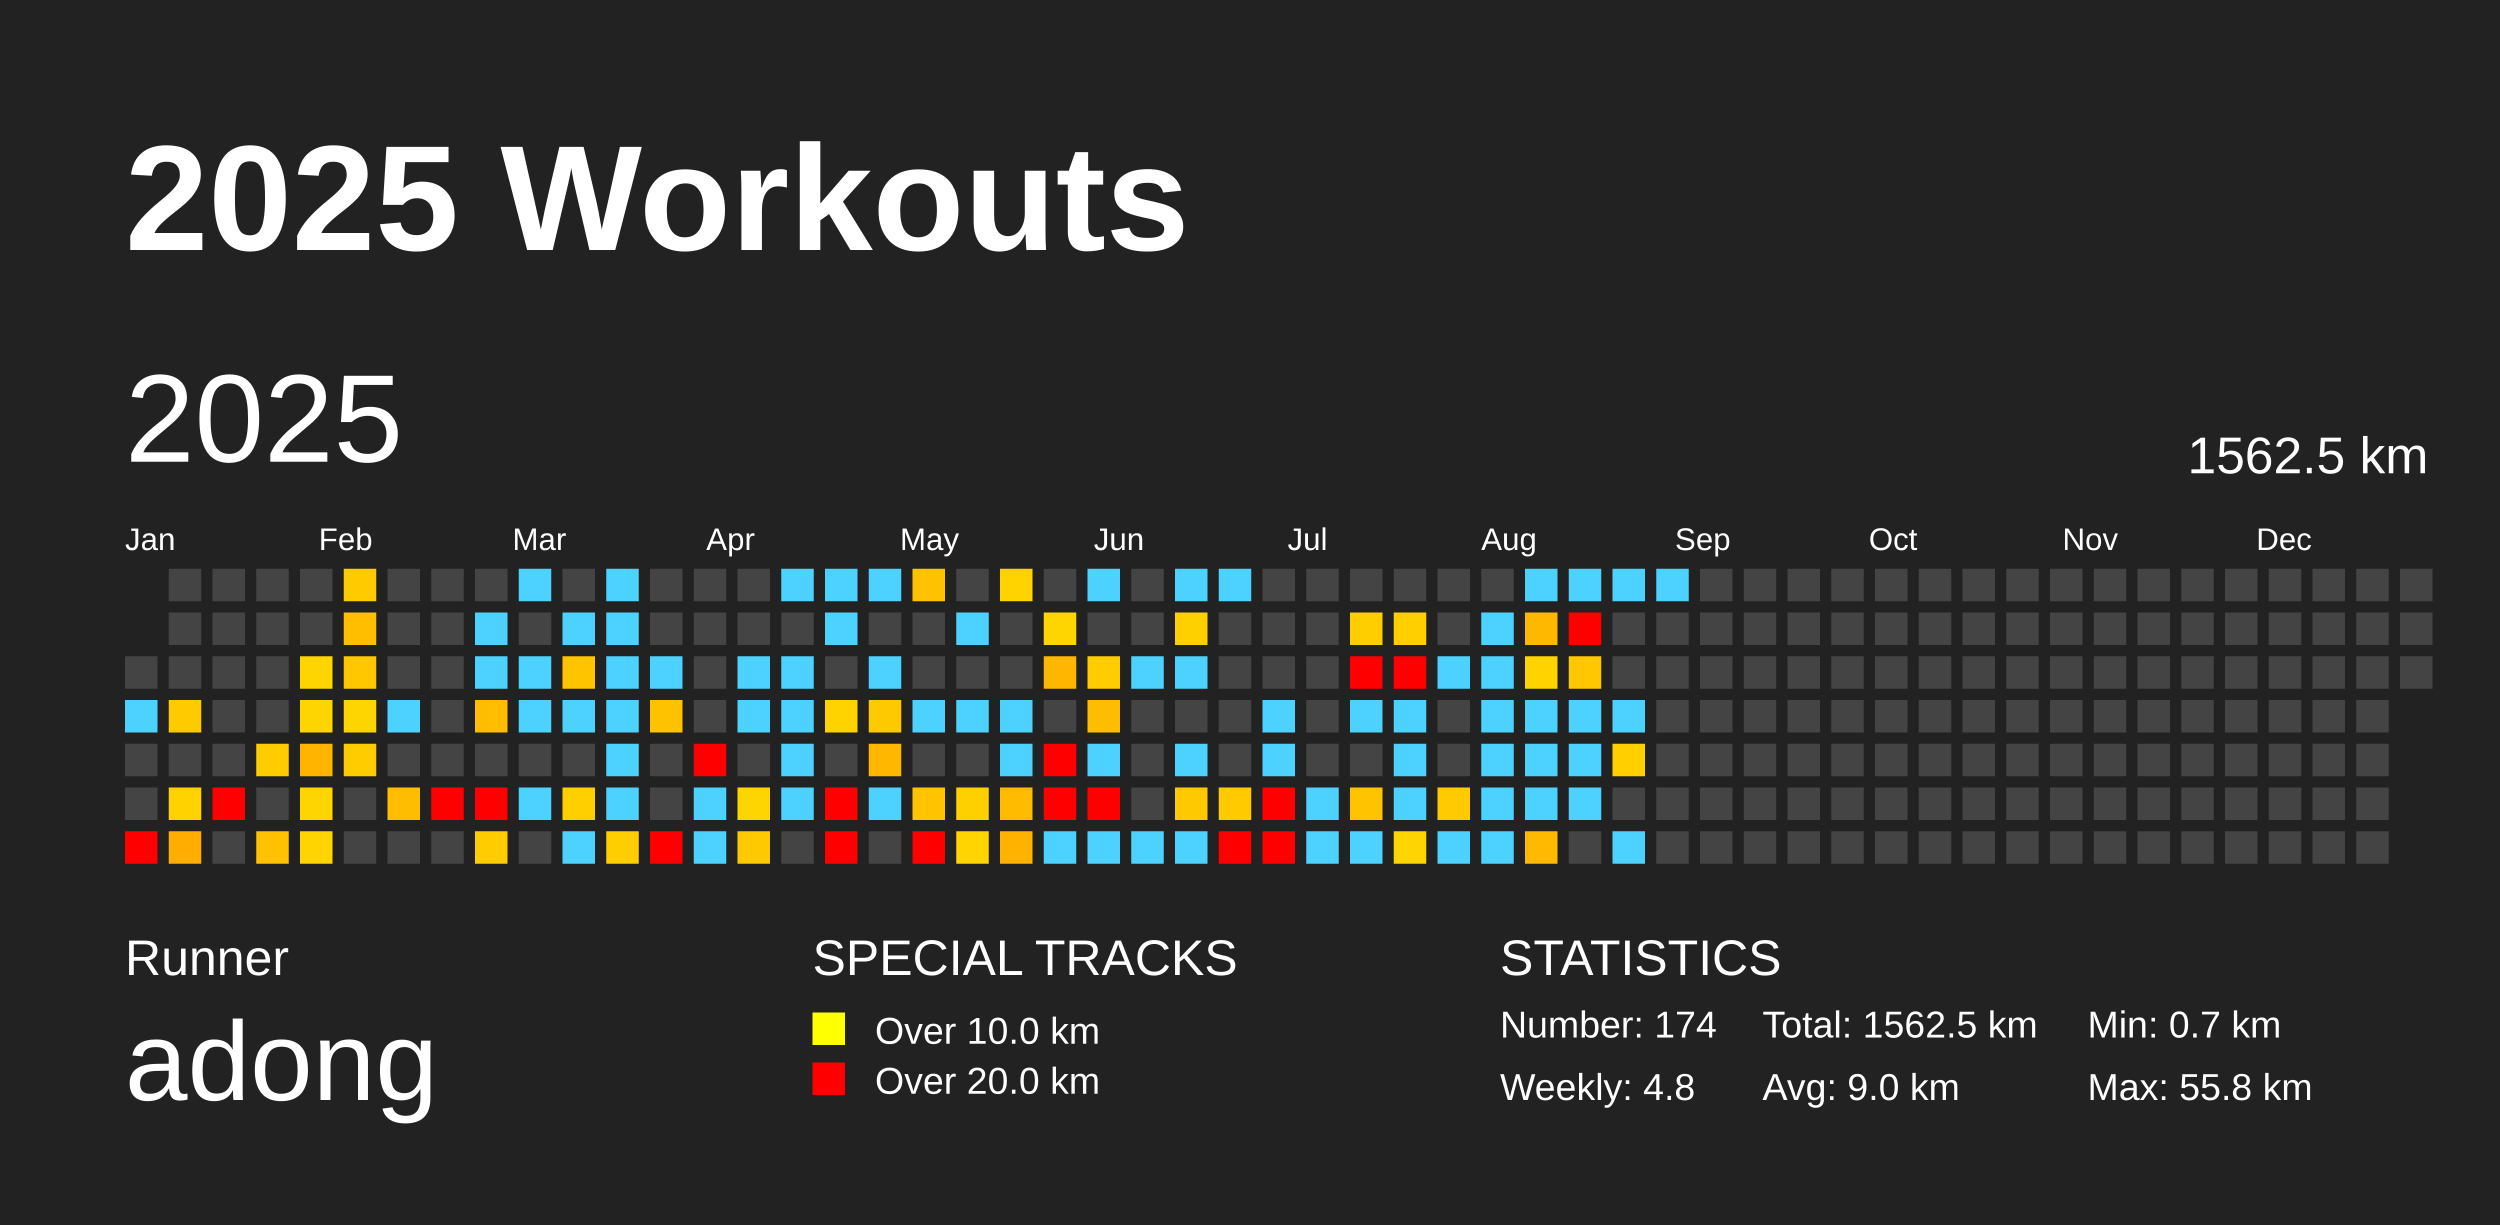
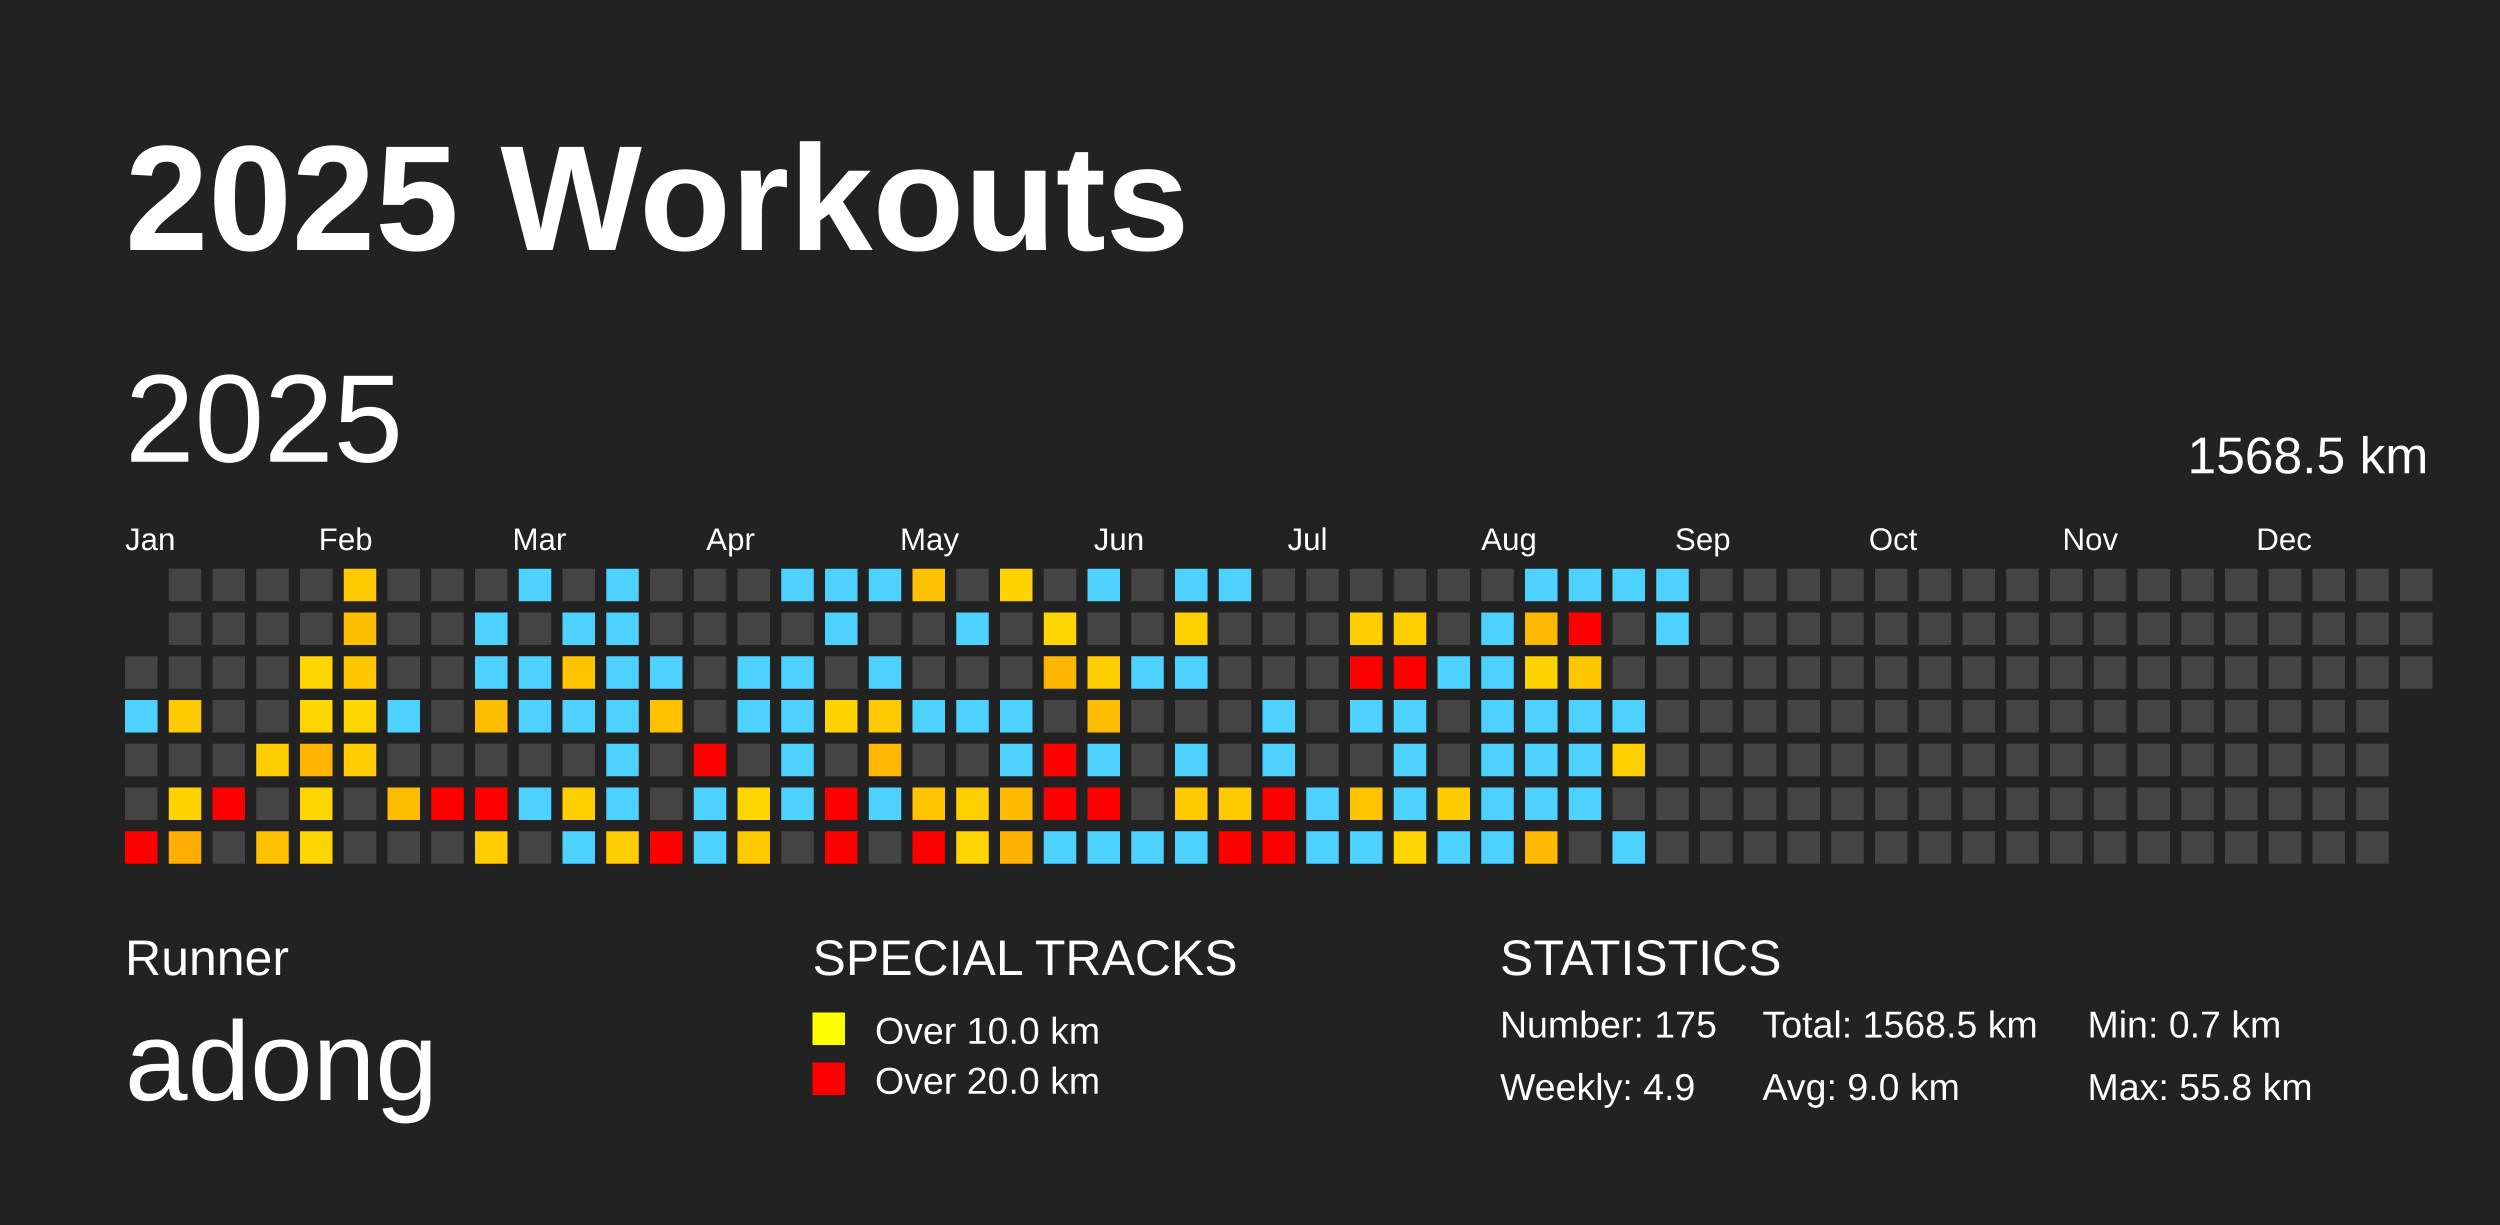
<svg xmlns="http://www.w3.org/2000/svg" baseProfile="full" height="98mm" version="1.1" viewBox="0,0,200,98" width="200mm">
  <defs />
  <rect fill="#222222" height="98" width="200" x="0" y="0" />
  <text fill="#FFFFFF" style="font-size:12px; font-family:Arial; font-weight:bold;" x="10" y="20">2025 Workouts</text>
  <text fill="#FFFFFF" style="font-size:4px; font-family:Arial" x="10" y="78">Runner</text>
  <text fill="#FFFFFF" style="font-size:9px; font-family:Arial" x="10" y="88">adong</text>
  <text fill="#FFFFFF" style="font-size:4px; font-family:Arial" x="65" y="78">SPECIAL TRACKS</text>
  <rect fill="yellow" height="2.6" width="2.6" x="65" y="81" />
  <text fill="#FFFFFF" style="font-size:3px; font-family:Arial" x="70" y="83.5">Over 10.0 km</text>
  <rect fill="red" height="2.6" width="2.6" x="65" y="85" />
  <text fill="#FFFFFF" style="font-size:3px; font-family:Arial" x="70" y="87.5">Over 20.0 km</text>
  <text fill="#FFFFFF" style="font-size:4px; font-family:Arial" x="120" y="78">STATISTICS</text>
-   <text fill="#FFFFFF" style="font-size:3px; font-family:Arial" x="120" y="83">Number: 174</text>
-   <text fill="#FFFFFF" style="font-size:3px; font-family:Arial" x="120" y="88">Weekly: 4.8</text>
-   <text fill="#FFFFFF" style="font-size:3px; font-family:Arial" x="141" y="83">Total: 1562.5 km</text>
+   <text fill="#FFFFFF" style="font-size:3px; font-family:Arial" x="120" y="83">Number: 175</text>
+   <text fill="#FFFFFF" style="font-size:3px; font-family:Arial" x="120" y="88">Weekly: 4.9</text>
+   <text fill="#FFFFFF" style="font-size:3px; font-family:Arial" x="141" y="83">Total: 1568.5 km</text>
  <text fill="#FFFFFF" style="font-size:3px; font-family:Arial" x="141" y="88">Avg: 9.0 km</text>
  <text fill="#FFFFFF" style="font-size:3px; font-family:Arial" x="167" y="83">Min: 0.7 km</text>
  <text fill="#FFFFFF" style="font-size:3px; font-family:Arial" x="167" y="88">Max: 55.8 km</text>
  <text dominant-baseline="hanging" fill="#FFFFFF" style="font-size:10.0px; font-family:Arial;" x="10" y="30">2025</text>
-   <text dominant-baseline="hanging" fill="#FFFFFF" style="font-size:4.125px; font-family:Arial;" x="175" y="35">1562.5 km</text>
+   <text dominant-baseline="hanging" fill="#FFFFFF" style="font-size:4.125px; font-family:Arial;" x="175" y="35">1568.5 km</text>
  <text fill="#FFFFFF" style="font-size:2.5px; font-family:Arial" x="10.0" y="44">Jan</text>
  <text fill="#FFFFFF" style="font-size:2.5px; font-family:Arial" x="25.5" y="44">Feb</text>
  <text fill="#FFFFFF" style="font-size:2.5px; font-family:Arial" x="41.0" y="44">Mar</text>
  <text fill="#FFFFFF" style="font-size:2.5px; font-family:Arial" x="56.5" y="44">Apr</text>
  <text fill="#FFFFFF" style="font-size:2.5px; font-family:Arial" x="72.0" y="44">May</text>
  <text fill="#FFFFFF" style="font-size:2.5px; font-family:Arial" x="87.5" y="44">Jun</text>
  <text fill="#FFFFFF" style="font-size:2.5px; font-family:Arial" x="103.0" y="44">Jul</text>
  <text fill="#FFFFFF" style="font-size:2.5px; font-family:Arial" x="118.5" y="44">Aug</text>
  <text fill="#FFFFFF" style="font-size:2.5px; font-family:Arial" x="134.0" y="44">Sep</text>
  <text fill="#FFFFFF" style="font-size:2.5px; font-family:Arial" x="149.5" y="44">Oct</text>
  <text fill="#FFFFFF" style="font-size:2.5px; font-family:Arial" x="165.0" y="44">Nov</text>
  <text fill="#FFFFFF" style="font-size:2.5px; font-family:Arial" x="180.5" y="44">Dec</text>
  <rect fill="#444444" height="2.6" width="2.6" x="10.0" y="52.5" />
  <rect fill="#4dd2ff" height="2.6" width="2.6" x="10.0" y="56.0" />
  <rect fill="#444444" height="2.6" width="2.6" x="10.0" y="59.5" />
  <rect fill="#444444" height="2.6" width="2.6" x="10.0" y="63.0" />
  <rect fill="red" height="2.6" width="2.6" x="10.0" y="66.5" />
  <rect fill="#444444" height="2.6" width="2.6" x="13.5" y="45.5" />
  <rect fill="#444444" height="2.6" width="2.6" x="13.5" y="49.0" />
  <rect fill="#444444" height="2.6" width="2.6" x="13.5" y="52.5" />
  <rect fill="#ffcb00" height="2.6" width="2.6" x="13.5" y="56.0" />
  <rect fill="#444444" height="2.6" width="2.6" x="13.5" y="59.5" />
  <rect fill="#ffd200" height="2.6" width="2.6" x="13.5" y="63.0" />
  <rect fill="#ffae00" height="2.6" width="2.6" x="13.5" y="66.5" />
  <rect fill="#444444" height="2.6" width="2.6" x="17.0" y="45.5" />
  <rect fill="#444444" height="2.6" width="2.6" x="17.0" y="49.0" />
  <rect fill="#444444" height="2.6" width="2.6" x="17.0" y="52.5" />
  <rect fill="#444444" height="2.6" width="2.6" x="17.0" y="56.0" />
  <rect fill="#444444" height="2.6" width="2.6" x="17.0" y="59.5" />
  <rect fill="red" height="2.6" width="2.6" x="17.0" y="63.0" />
  <rect fill="#444444" height="2.6" width="2.6" x="17.0" y="66.5" />
  <rect fill="#444444" height="2.6" width="2.6" x="20.5" y="45.5" />
  <rect fill="#444444" height="2.6" width="2.6" x="20.5" y="49.0" />
  <rect fill="#444444" height="2.6" width="2.6" x="20.5" y="52.5" />
  <rect fill="#444444" height="2.6" width="2.6" x="20.5" y="56.0" />
  <rect fill="#ffcc00" height="2.6" width="2.6" x="20.5" y="59.5" />
  <rect fill="#444444" height="2.6" width="2.6" x="20.5" y="63.0" />
  <rect fill="#ffc100" height="2.6" width="2.6" x="20.5" y="66.5" />
  <rect fill="#444444" height="2.6" width="2.6" x="24.0" y="45.5" />
  <rect fill="#444444" height="2.6" width="2.6" x="24.0" y="49.0" />
  <rect fill="#ffd500" height="2.6" width="2.6" x="24.0" y="52.5" />
  <rect fill="#ffd500" height="2.6" width="2.6" x="24.0" y="56.0" />
  <rect fill="#ffb400" height="2.6" width="2.6" x="24.0" y="59.5" />
  <rect fill="#ffd500" height="2.6" width="2.6" x="24.0" y="63.0" />
  <rect fill="#ffd400" height="2.6" width="2.6" x="24.0" y="66.5" />
  <rect fill="#ffcb00" height="2.6" width="2.6" x="27.5" y="45.5" />
  <rect fill="#ffbe00" height="2.6" width="2.6" x="27.5" y="49.0" />
  <rect fill="#ffc700" height="2.6" width="2.6" x="27.5" y="52.5" />
  <rect fill="#ffd500" height="2.6" width="2.6" x="27.5" y="56.0" />
  <rect fill="#ffcc00" height="2.6" width="2.6" x="27.5" y="59.5" />
  <rect fill="#444444" height="2.6" width="2.6" x="27.5" y="63.0" />
  <rect fill="#444444" height="2.6" width="2.6" x="27.5" y="66.5" />
  <rect fill="#444444" height="2.6" width="2.6" x="31.0" y="45.5" />
  <rect fill="#444444" height="2.6" width="2.6" x="31.0" y="49.0" />
  <rect fill="#444444" height="2.6" width="2.6" x="31.0" y="52.5" />
  <rect fill="#4dd2ff" height="2.6" width="2.6" x="31.0" y="56.0" />
  <rect fill="#444444" height="2.6" width="2.6" x="31.0" y="59.5" />
  <rect fill="#ffbd00" height="2.6" width="2.6" x="31.0" y="63.0" />
  <rect fill="#444444" height="2.6" width="2.6" x="31.0" y="66.5" />
  <rect fill="#444444" height="2.6" width="2.6" x="34.5" y="45.5" />
  <rect fill="#444444" height="2.6" width="2.6" x="34.5" y="49.0" />
  <rect fill="#444444" height="2.6" width="2.6" x="34.5" y="52.5" />
  <rect fill="#444444" height="2.6" width="2.6" x="34.5" y="56.0" />
  <rect fill="#444444" height="2.6" width="2.6" x="34.5" y="59.5" />
  <rect fill="red" height="2.6" width="2.6" x="34.5" y="63.0" />
  <rect fill="#444444" height="2.6" width="2.6" x="34.5" y="66.5" />
  <rect fill="#444444" height="2.6" width="2.6" x="38.0" y="45.5" />
  <rect fill="#4dd2ff" height="2.6" width="2.6" x="38.0" y="49.0" />
  <rect fill="#4dd2ff" height="2.6" width="2.6" x="38.0" y="52.5" />
  <rect fill="#ffbd00" height="2.6" width="2.6" x="38.0" y="56.0" />
  <rect fill="#444444" height="2.6" width="2.6" x="38.0" y="59.5" />
  <rect fill="red" height="2.6" width="2.6" x="38.0" y="63.0" />
  <rect fill="#ffcc00" height="2.6" width="2.6" x="38.0" y="66.5" />
  <rect fill="#4dd2ff" height="2.6" width="2.6" x="41.5" y="45.5" />
  <rect fill="#444444" height="2.6" width="2.6" x="41.5" y="49.0" />
  <rect fill="#4dd2ff" height="2.6" width="2.6" x="41.5" y="52.5" />
  <rect fill="#4dd2ff" height="2.6" width="2.6" x="41.5" y="56.0" />
  <rect fill="#444444" height="2.6" width="2.6" x="41.5" y="59.5" />
  <rect fill="#4dd2ff" height="2.6" width="2.6" x="41.5" y="63.0" />
  <rect fill="#444444" height="2.6" width="2.6" x="41.5" y="66.5" />
  <rect fill="#444444" height="2.6" width="2.6" x="45.0" y="45.5" />
  <rect fill="#4dd2ff" height="2.6" width="2.6" x="45.0" y="49.0" />
  <rect fill="#ffc400" height="2.6" width="2.6" x="45.0" y="52.5" />
  <rect fill="#4dd2ff" height="2.6" width="2.6" x="45.0" y="56.0" />
  <rect fill="#444444" height="2.6" width="2.6" x="45.0" y="59.5" />
  <rect fill="#ffcf00" height="2.6" width="2.6" x="45.0" y="63.0" />
  <rect fill="#4dd2ff" height="2.6" width="2.6" x="45.0" y="66.5" />
  <rect fill="#4dd2ff" height="2.6" width="2.6" x="48.5" y="45.5" />
  <rect fill="#4dd2ff" height="2.6" width="2.6" x="48.5" y="49.0" />
  <rect fill="#4dd2ff" height="2.6" width="2.6" x="48.5" y="52.5" />
  <rect fill="#4dd2ff" height="2.6" width="2.6" x="48.5" y="56.0" />
  <rect fill="#4dd2ff" height="2.6" width="2.6" x="48.5" y="59.5" />
  <rect fill="#4dd2ff" height="2.6" width="2.6" x="48.5" y="63.0" />
  <rect fill="#ffce00" height="2.6" width="2.6" x="48.5" y="66.5" />
  <rect fill="#444444" height="2.6" width="2.6" x="52.0" y="45.5" />
  <rect fill="#444444" height="2.6" width="2.6" x="52.0" y="49.0" />
  <rect fill="#4dd2ff" height="2.6" width="2.6" x="52.0" y="52.5" />
  <rect fill="#ffc200" height="2.6" width="2.6" x="52.0" y="56.0" />
  <rect fill="#444444" height="2.6" width="2.6" x="52.0" y="59.5" />
  <rect fill="#444444" height="2.6" width="2.6" x="52.0" y="63.0" />
  <rect fill="red" height="2.6" width="2.6" x="52.0" y="66.5" />
  <rect fill="#444444" height="2.6" width="2.6" x="55.5" y="45.5" />
  <rect fill="#444444" height="2.6" width="2.6" x="55.5" y="49.0" />
  <rect fill="#444444" height="2.6" width="2.6" x="55.5" y="52.5" />
  <rect fill="#444444" height="2.6" width="2.6" x="55.5" y="56.0" />
  <rect fill="red" height="2.6" width="2.6" x="55.5" y="59.5" />
  <rect fill="#4dd2ff" height="2.6" width="2.6" x="55.5" y="63.0" />
  <rect fill="#4dd2ff" height="2.6" width="2.6" x="55.5" y="66.5" />
  <rect fill="#444444" height="2.6" width="2.6" x="59.0" y="45.5" />
  <rect fill="#444444" height="2.6" width="2.6" x="59.0" y="49.0" />
  <rect fill="#4dd2ff" height="2.6" width="2.6" x="59.0" y="52.5" />
  <rect fill="#4dd2ff" height="2.6" width="2.6" x="59.0" y="56.0" />
  <rect fill="#444444" height="2.6" width="2.6" x="59.0" y="59.5" />
  <rect fill="#ffd500" height="2.6" width="2.6" x="59.0" y="63.0" />
  <rect fill="#ffc900" height="2.6" width="2.6" x="59.0" y="66.5" />
  <rect fill="#4dd2ff" height="2.6" width="2.6" x="62.5" y="45.5" />
  <rect fill="#444444" height="2.6" width="2.6" x="62.5" y="49.0" />
  <rect fill="#4dd2ff" height="2.6" width="2.6" x="62.5" y="52.5" />
  <rect fill="#4dd2ff" height="2.6" width="2.6" x="62.5" y="56.0" />
  <rect fill="#4dd2ff" height="2.6" width="2.6" x="62.5" y="59.5" />
  <rect fill="#4dd2ff" height="2.6" width="2.6" x="62.5" y="63.0" />
  <rect fill="#444444" height="2.6" width="2.6" x="62.5" y="66.5" />
  <rect fill="#4dd2ff" height="2.6" width="2.6" x="66.0" y="45.5" />
  <rect fill="#4dd2ff" height="2.6" width="2.6" x="66.0" y="49.0" />
  <rect fill="#444444" height="2.6" width="2.6" x="66.0" y="52.5" />
  <rect fill="#ffd300" height="2.6" width="2.6" x="66.0" y="56.0" />
  <rect fill="#444444" height="2.6" width="2.6" x="66.0" y="59.5" />
  <rect fill="red" height="2.6" width="2.6" x="66.0" y="63.0" />
  <rect fill="red" height="2.6" width="2.6" x="66.0" y="66.5" />
  <rect fill="#4dd2ff" height="2.6" width="2.6" x="69.5" y="45.5" />
  <rect fill="#444444" height="2.6" width="2.6" x="69.5" y="49.0" />
  <rect fill="#4dd2ff" height="2.6" width="2.6" x="69.5" y="52.5" />
  <rect fill="#ffc900" height="2.6" width="2.6" x="69.5" y="56.0" />
  <rect fill="#ffb700" height="2.6" width="2.6" x="69.5" y="59.5" />
  <rect fill="#4dd2ff" height="2.6" width="2.6" x="69.5" y="63.0" />
  <rect fill="#444444" height="2.6" width="2.6" x="69.5" y="66.5" />
  <rect fill="#ffc200" height="2.6" width="2.6" x="73.0" y="45.5" />
  <rect fill="#444444" height="2.6" width="2.6" x="73.0" y="49.0" />
  <rect fill="#444444" height="2.6" width="2.6" x="73.0" y="52.5" />
  <rect fill="#4dd2ff" height="2.6" width="2.6" x="73.0" y="56.0" />
  <rect fill="#444444" height="2.6" width="2.6" x="73.0" y="59.5" />
  <rect fill="#ffc300" height="2.6" width="2.6" x="73.0" y="63.0" />
  <rect fill="red" height="2.6" width="2.6" x="73.0" y="66.5" />
  <rect fill="#444444" height="2.6" width="2.6" x="76.5" y="45.5" />
  <rect fill="#4dd2ff" height="2.6" width="2.6" x="76.5" y="49.0" />
  <rect fill="#444444" height="2.6" width="2.6" x="76.5" y="52.5" />
  <rect fill="#4dd2ff" height="2.6" width="2.6" x="76.5" y="56.0" />
  <rect fill="#444444" height="2.6" width="2.6" x="76.5" y="59.5" />
  <rect fill="#ffd000" height="2.6" width="2.6" x="76.5" y="63.0" />
  <rect fill="#ffd400" height="2.6" width="2.6" x="76.5" y="66.5" />
  <rect fill="#ffd300" height="2.6" width="2.6" x="80.0" y="45.5" />
  <rect fill="#444444" height="2.6" width="2.6" x="80.0" y="49.0" />
  <rect fill="#444444" height="2.6" width="2.6" x="80.0" y="52.5" />
  <rect fill="#4dd2ff" height="2.6" width="2.6" x="80.0" y="56.0" />
  <rect fill="#4dd2ff" height="2.6" width="2.6" x="80.0" y="59.5" />
  <rect fill="#ffbb00" height="2.6" width="2.6" x="80.0" y="63.0" />
  <rect fill="#ffb200" height="2.6" width="2.6" x="80.0" y="66.5" />
  <rect fill="#444444" height="2.6" width="2.6" x="83.5" y="45.5" />
  <rect fill="#ffd500" height="2.6" width="2.6" x="83.5" y="49.0" />
  <rect fill="#ffb600" height="2.6" width="2.6" x="83.5" y="52.5" />
  <rect fill="#444444" height="2.6" width="2.6" x="83.5" y="56.0" />
  <rect fill="red" height="2.6" width="2.6" x="83.5" y="59.5" />
  <rect fill="red" height="2.6" width="2.6" x="83.5" y="63.0" />
  <rect fill="#4dd2ff" height="2.6" width="2.6" x="83.5" y="66.5" />
  <rect fill="#4dd2ff" height="2.6" width="2.6" x="87.0" y="45.5" />
  <rect fill="#444444" height="2.6" width="2.6" x="87.0" y="49.0" />
  <rect fill="#ffcc00" height="2.6" width="2.6" x="87.0" y="52.5" />
  <rect fill="#ffbd00" height="2.6" width="2.6" x="87.0" y="56.0" />
  <rect fill="#4dd2ff" height="2.6" width="2.6" x="87.0" y="59.5" />
  <rect fill="red" height="2.6" width="2.6" x="87.0" y="63.0" />
  <rect fill="#4dd2ff" height="2.6" width="2.6" x="87.0" y="66.5" />
  <rect fill="#444444" height="2.6" width="2.6" x="90.5" y="45.5" />
  <rect fill="#444444" height="2.6" width="2.6" x="90.5" y="49.0" />
  <rect fill="#4dd2ff" height="2.6" width="2.6" x="90.5" y="52.5" />
  <rect fill="#444444" height="2.6" width="2.6" x="90.5" y="56.0" />
  <rect fill="#444444" height="2.6" width="2.6" x="90.5" y="59.5" />
  <rect fill="#444444" height="2.6" width="2.6" x="90.5" y="63.0" />
  <rect fill="#4dd2ff" height="2.6" width="2.6" x="90.5" y="66.5" />
  <rect fill="#4dd2ff" height="2.6" width="2.6" x="94.0" y="45.5" />
  <rect fill="#ffd000" height="2.6" width="2.6" x="94.0" y="49.0" />
  <rect fill="#4dd2ff" height="2.6" width="2.6" x="94.0" y="52.5" />
  <rect fill="#444444" height="2.6" width="2.6" x="94.0" y="56.0" />
  <rect fill="#4dd2ff" height="2.6" width="2.6" x="94.0" y="59.5" />
  <rect fill="#ffc900" height="2.6" width="2.6" x="94.0" y="63.0" />
  <rect fill="#4dd2ff" height="2.6" width="2.6" x="94.0" y="66.5" />
  <rect fill="#4dd2ff" height="2.6" width="2.6" x="97.5" y="45.5" />
  <rect fill="#444444" height="2.6" width="2.6" x="97.5" y="49.0" />
  <rect fill="#444444" height="2.6" width="2.6" x="97.5" y="52.5" />
  <rect fill="#444444" height="2.6" width="2.6" x="97.5" y="56.0" />
  <rect fill="#444444" height="2.6" width="2.6" x="97.5" y="59.5" />
  <rect fill="#ffca00" height="2.6" width="2.6" x="97.5" y="63.0" />
  <rect fill="red" height="2.6" width="2.6" x="97.5" y="66.5" />
  <rect fill="#444444" height="2.6" width="2.6" x="101.0" y="45.5" />
  <rect fill="#444444" height="2.6" width="2.6" x="101.0" y="49.0" />
  <rect fill="#444444" height="2.6" width="2.6" x="101.0" y="52.5" />
  <rect fill="#4dd2ff" height="2.6" width="2.6" x="101.0" y="56.0" />
  <rect fill="#4dd2ff" height="2.6" width="2.6" x="101.0" y="59.5" />
  <rect fill="red" height="2.6" width="2.6" x="101.0" y="63.0" />
  <rect fill="red" height="2.6" width="2.6" x="101.0" y="66.5" />
  <rect fill="#444444" height="2.6" width="2.6" x="104.5" y="45.5" />
  <rect fill="#444444" height="2.6" width="2.6" x="104.5" y="49.0" />
  <rect fill="#444444" height="2.6" width="2.6" x="104.5" y="52.5" />
  <rect fill="#444444" height="2.6" width="2.6" x="104.5" y="56.0" />
  <rect fill="#444444" height="2.6" width="2.6" x="104.5" y="59.5" />
  <rect fill="#4dd2ff" height="2.6" width="2.6" x="104.5" y="63.0" />
  <rect fill="#4dd2ff" height="2.6" width="2.6" x="104.5" y="66.5" />
  <rect fill="#444444" height="2.6" width="2.6" x="108.0" y="45.5" />
  <rect fill="#ffce00" height="2.6" width="2.6" x="108.0" y="49.0" />
  <rect fill="red" height="2.6" width="2.6" x="108.0" y="52.5" />
  <rect fill="#4dd2ff" height="2.6" width="2.6" x="108.0" y="56.0" />
  <rect fill="#444444" height="2.6" width="2.6" x="108.0" y="59.5" />
  <rect fill="#ffc300" height="2.6" width="2.6" x="108.0" y="63.0" />
  <rect fill="#4dd2ff" height="2.6" width="2.6" x="108.0" y="66.5" />
  <rect fill="#444444" height="2.6" width="2.6" x="111.5" y="45.5" />
  <rect fill="#ffcf00" height="2.6" width="2.6" x="111.5" y="49.0" />
  <rect fill="red" height="2.6" width="2.6" x="111.5" y="52.5" />
  <rect fill="#4dd2ff" height="2.6" width="2.6" x="111.5" y="56.0" />
  <rect fill="#4dd2ff" height="2.6" width="2.6" x="111.5" y="59.5" />
  <rect fill="#4dd2ff" height="2.6" width="2.6" x="111.5" y="63.0" />
  <rect fill="#ffd500" height="2.6" width="2.6" x="111.5" y="66.5" />
  <rect fill="#444444" height="2.6" width="2.6" x="115.0" y="45.5" />
  <rect fill="#444444" height="2.6" width="2.6" x="115.0" y="49.0" />
  <rect fill="#4dd2ff" height="2.6" width="2.6" x="115.0" y="52.5" />
  <rect fill="#444444" height="2.6" width="2.6" x="115.0" y="56.0" />
  <rect fill="#444444" height="2.6" width="2.6" x="115.0" y="59.5" />
  <rect fill="#ffcb00" height="2.6" width="2.6" x="115.0" y="63.0" />
  <rect fill="#4dd2ff" height="2.6" width="2.6" x="115.0" y="66.5" />
  <rect fill="#444444" height="2.6" width="2.6" x="118.5" y="45.5" />
  <rect fill="#4dd2ff" height="2.6" width="2.6" x="118.5" y="49.0" />
  <rect fill="#4dd2ff" height="2.6" width="2.6" x="118.5" y="52.5" />
  <rect fill="#4dd2ff" height="2.6" width="2.6" x="118.5" y="56.0" />
  <rect fill="#4dd2ff" height="2.6" width="2.6" x="118.5" y="59.5" />
  <rect fill="#4dd2ff" height="2.6" width="2.6" x="118.5" y="63.0" />
  <rect fill="#4dd2ff" height="2.6" width="2.6" x="118.5" y="66.5" />
  <rect fill="#4dd2ff" height="2.6" width="2.6" x="122.0" y="45.5" />
  <rect fill="#ffb800" height="2.6" width="2.6" x="122.0" y="49.0" />
  <rect fill="#ffd300" height="2.6" width="2.6" x="122.0" y="52.5" />
  <rect fill="#4dd2ff" height="2.6" width="2.6" x="122.0" y="56.0" />
  <rect fill="#4dd2ff" height="2.6" width="2.6" x="122.0" y="59.5" />
  <rect fill="#4dd2ff" height="2.6" width="2.6" x="122.0" y="63.0" />
  <rect fill="#ffb900" height="2.6" width="2.6" x="122.0" y="66.5" />
  <rect fill="#4dd2ff" height="2.6" width="2.6" x="125.5" y="45.5" />
  <rect fill="red" height="2.6" width="2.6" x="125.5" y="49.0" />
  <rect fill="#ffc700" height="2.6" width="2.6" x="125.5" y="52.5" />
  <rect fill="#4dd2ff" height="2.6" width="2.6" x="125.5" y="56.0" />
  <rect fill="#4dd2ff" height="2.6" width="2.6" x="125.5" y="59.5" />
  <rect fill="#4dd2ff" height="2.6" width="2.6" x="125.5" y="63.0" />
  <rect fill="#444444" height="2.6" width="2.6" x="125.5" y="66.5" />
  <rect fill="#4dd2ff" height="2.6" width="2.6" x="129.0" y="45.5" />
  <rect fill="#444444" height="2.6" width="2.6" x="129.0" y="49.0" />
  <rect fill="#444444" height="2.6" width="2.6" x="129.0" y="52.5" />
  <rect fill="#4dd2ff" height="2.6" width="2.6" x="129.0" y="56.0" />
  <rect fill="#ffcf00" height="2.6" width="2.6" x="129.0" y="59.5" />
  <rect fill="#444444" height="2.6" width="2.6" x="129.0" y="63.0" />
  <rect fill="#4dd2ff" height="2.6" width="2.6" x="129.0" y="66.5" />
  <rect fill="#4dd2ff" height="2.6" width="2.6" x="132.5" y="45.5" />
-   <rect fill="#444444" height="2.6" width="2.6" x="132.5" y="49.0" />
+   <rect fill="#4dd2ff" height="2.6" width="2.6" x="132.5" y="49.0" />
  <rect fill="#444444" height="2.6" width="2.6" x="132.5" y="52.5" />
  <rect fill="#444444" height="2.6" width="2.6" x="132.5" y="56.0" />
  <rect fill="#444444" height="2.6" width="2.6" x="132.5" y="59.5" />
  <rect fill="#444444" height="2.6" width="2.6" x="132.5" y="63.0" />
  <rect fill="#444444" height="2.6" width="2.6" x="132.5" y="66.5" />
  <rect fill="#444444" height="2.6" width="2.6" x="136.0" y="45.5" />
  <rect fill="#444444" height="2.6" width="2.6" x="136.0" y="49.0" />
  <rect fill="#444444" height="2.6" width="2.6" x="136.0" y="52.5" />
  <rect fill="#444444" height="2.6" width="2.6" x="136.0" y="56.0" />
  <rect fill="#444444" height="2.6" width="2.6" x="136.0" y="59.5" />
  <rect fill="#444444" height="2.6" width="2.6" x="136.0" y="63.0" />
  <rect fill="#444444" height="2.6" width="2.6" x="136.0" y="66.5" />
  <rect fill="#444444" height="2.6" width="2.6" x="139.5" y="45.5" />
  <rect fill="#444444" height="2.6" width="2.6" x="139.5" y="49.0" />
  <rect fill="#444444" height="2.6" width="2.6" x="139.5" y="52.5" />
  <rect fill="#444444" height="2.6" width="2.6" x="139.5" y="56.0" />
  <rect fill="#444444" height="2.6" width="2.6" x="139.5" y="59.5" />
  <rect fill="#444444" height="2.6" width="2.6" x="139.5" y="63.0" />
  <rect fill="#444444" height="2.6" width="2.6" x="139.5" y="66.5" />
  <rect fill="#444444" height="2.6" width="2.6" x="143.0" y="45.5" />
  <rect fill="#444444" height="2.6" width="2.6" x="143.0" y="49.0" />
  <rect fill="#444444" height="2.6" width="2.6" x="143.0" y="52.5" />
  <rect fill="#444444" height="2.6" width="2.6" x="143.0" y="56.0" />
  <rect fill="#444444" height="2.6" width="2.6" x="143.0" y="59.5" />
  <rect fill="#444444" height="2.6" width="2.6" x="143.0" y="63.0" />
  <rect fill="#444444" height="2.6" width="2.6" x="143.0" y="66.5" />
  <rect fill="#444444" height="2.6" width="2.6" x="146.5" y="45.5" />
  <rect fill="#444444" height="2.6" width="2.6" x="146.5" y="49.0" />
  <rect fill="#444444" height="2.6" width="2.6" x="146.5" y="52.5" />
  <rect fill="#444444" height="2.6" width="2.6" x="146.5" y="56.0" />
  <rect fill="#444444" height="2.6" width="2.6" x="146.5" y="59.5" />
  <rect fill="#444444" height="2.6" width="2.6" x="146.5" y="63.0" />
  <rect fill="#444444" height="2.6" width="2.6" x="146.5" y="66.5" />
  <rect fill="#444444" height="2.6" width="2.6" x="150.0" y="45.5" />
  <rect fill="#444444" height="2.6" width="2.6" x="150.0" y="49.0" />
  <rect fill="#444444" height="2.6" width="2.6" x="150.0" y="52.5" />
  <rect fill="#444444" height="2.6" width="2.6" x="150.0" y="56.0" />
  <rect fill="#444444" height="2.6" width="2.6" x="150.0" y="59.5" />
  <rect fill="#444444" height="2.6" width="2.6" x="150.0" y="63.0" />
  <rect fill="#444444" height="2.6" width="2.6" x="150.0" y="66.5" />
  <rect fill="#444444" height="2.6" width="2.6" x="153.5" y="45.5" />
  <rect fill="#444444" height="2.6" width="2.6" x="153.5" y="49.0" />
  <rect fill="#444444" height="2.6" width="2.6" x="153.5" y="52.5" />
  <rect fill="#444444" height="2.6" width="2.6" x="153.5" y="56.0" />
  <rect fill="#444444" height="2.6" width="2.6" x="153.5" y="59.5" />
  <rect fill="#444444" height="2.6" width="2.6" x="153.5" y="63.0" />
  <rect fill="#444444" height="2.6" width="2.6" x="153.5" y="66.5" />
  <rect fill="#444444" height="2.6" width="2.6" x="157.0" y="45.5" />
  <rect fill="#444444" height="2.6" width="2.6" x="157.0" y="49.0" />
  <rect fill="#444444" height="2.6" width="2.6" x="157.0" y="52.5" />
  <rect fill="#444444" height="2.6" width="2.6" x="157.0" y="56.0" />
  <rect fill="#444444" height="2.6" width="2.6" x="157.0" y="59.5" />
  <rect fill="#444444" height="2.6" width="2.6" x="157.0" y="63.0" />
  <rect fill="#444444" height="2.6" width="2.6" x="157.0" y="66.5" />
  <rect fill="#444444" height="2.6" width="2.6" x="160.5" y="45.5" />
  <rect fill="#444444" height="2.6" width="2.6" x="160.5" y="49.0" />
  <rect fill="#444444" height="2.6" width="2.6" x="160.5" y="52.5" />
  <rect fill="#444444" height="2.6" width="2.6" x="160.5" y="56.0" />
  <rect fill="#444444" height="2.6" width="2.6" x="160.5" y="59.5" />
  <rect fill="#444444" height="2.6" width="2.6" x="160.5" y="63.0" />
  <rect fill="#444444" height="2.6" width="2.6" x="160.5" y="66.5" />
  <rect fill="#444444" height="2.6" width="2.6" x="164.0" y="45.5" />
  <rect fill="#444444" height="2.6" width="2.6" x="164.0" y="49.0" />
  <rect fill="#444444" height="2.6" width="2.6" x="164.0" y="52.5" />
  <rect fill="#444444" height="2.6" width="2.6" x="164.0" y="56.0" />
  <rect fill="#444444" height="2.6" width="2.6" x="164.0" y="59.5" />
  <rect fill="#444444" height="2.6" width="2.6" x="164.0" y="63.0" />
  <rect fill="#444444" height="2.6" width="2.6" x="164.0" y="66.5" />
  <rect fill="#444444" height="2.6" width="2.6" x="167.5" y="45.5" />
  <rect fill="#444444" height="2.6" width="2.6" x="167.5" y="49.0" />
  <rect fill="#444444" height="2.6" width="2.6" x="167.5" y="52.5" />
  <rect fill="#444444" height="2.6" width="2.6" x="167.5" y="56.0" />
  <rect fill="#444444" height="2.6" width="2.6" x="167.5" y="59.5" />
  <rect fill="#444444" height="2.6" width="2.6" x="167.5" y="63.0" />
  <rect fill="#444444" height="2.6" width="2.6" x="167.5" y="66.5" />
  <rect fill="#444444" height="2.6" width="2.6" x="171.0" y="45.5" />
  <rect fill="#444444" height="2.6" width="2.6" x="171.0" y="49.0" />
  <rect fill="#444444" height="2.6" width="2.6" x="171.0" y="52.5" />
  <rect fill="#444444" height="2.6" width="2.6" x="171.0" y="56.0" />
  <rect fill="#444444" height="2.6" width="2.6" x="171.0" y="59.5" />
  <rect fill="#444444" height="2.6" width="2.6" x="171.0" y="63.0" />
  <rect fill="#444444" height="2.6" width="2.6" x="171.0" y="66.5" />
  <rect fill="#444444" height="2.6" width="2.6" x="174.5" y="45.5" />
  <rect fill="#444444" height="2.6" width="2.6" x="174.5" y="49.0" />
  <rect fill="#444444" height="2.6" width="2.6" x="174.5" y="52.5" />
  <rect fill="#444444" height="2.6" width="2.6" x="174.5" y="56.0" />
  <rect fill="#444444" height="2.6" width="2.6" x="174.5" y="59.5" />
  <rect fill="#444444" height="2.6" width="2.6" x="174.5" y="63.0" />
  <rect fill="#444444" height="2.6" width="2.6" x="174.5" y="66.5" />
  <rect fill="#444444" height="2.6" width="2.6" x="178.0" y="45.5" />
  <rect fill="#444444" height="2.6" width="2.6" x="178.0" y="49.0" />
  <rect fill="#444444" height="2.6" width="2.6" x="178.0" y="52.5" />
  <rect fill="#444444" height="2.6" width="2.6" x="178.0" y="56.0" />
  <rect fill="#444444" height="2.6" width="2.6" x="178.0" y="59.5" />
  <rect fill="#444444" height="2.6" width="2.6" x="178.0" y="63.0" />
  <rect fill="#444444" height="2.6" width="2.6" x="178.0" y="66.5" />
  <rect fill="#444444" height="2.6" width="2.6" x="181.5" y="45.5" />
  <rect fill="#444444" height="2.6" width="2.6" x="181.5" y="49.0" />
  <rect fill="#444444" height="2.6" width="2.6" x="181.5" y="52.5" />
  <rect fill="#444444" height="2.6" width="2.6" x="181.5" y="56.0" />
  <rect fill="#444444" height="2.6" width="2.6" x="181.5" y="59.5" />
  <rect fill="#444444" height="2.6" width="2.6" x="181.5" y="63.0" />
  <rect fill="#444444" height="2.6" width="2.6" x="181.5" y="66.5" />
  <rect fill="#444444" height="2.6" width="2.6" x="185.0" y="45.5" />
  <rect fill="#444444" height="2.6" width="2.6" x="185.0" y="49.0" />
  <rect fill="#444444" height="2.6" width="2.6" x="185.0" y="52.5" />
  <rect fill="#444444" height="2.6" width="2.6" x="185.0" y="56.0" />
  <rect fill="#444444" height="2.6" width="2.6" x="185.0" y="59.5" />
  <rect fill="#444444" height="2.6" width="2.6" x="185.0" y="63.0" />
  <rect fill="#444444" height="2.6" width="2.6" x="185.0" y="66.5" />
  <rect fill="#444444" height="2.6" width="2.6" x="188.5" y="45.5" />
  <rect fill="#444444" height="2.6" width="2.6" x="188.5" y="49.0" />
  <rect fill="#444444" height="2.6" width="2.6" x="188.5" y="52.5" />
  <rect fill="#444444" height="2.6" width="2.6" x="188.5" y="56.0" />
  <rect fill="#444444" height="2.6" width="2.6" x="188.5" y="59.5" />
  <rect fill="#444444" height="2.6" width="2.6" x="188.5" y="63.0" />
  <rect fill="#444444" height="2.6" width="2.6" x="188.5" y="66.5" />
  <rect fill="#444444" height="2.6" width="2.6" x="192.0" y="45.5" />
  <rect fill="#444444" height="2.6" width="2.6" x="192.0" y="49.0" />
  <rect fill="#444444" height="2.6" width="2.6" x="192.0" y="52.5" />
</svg>
